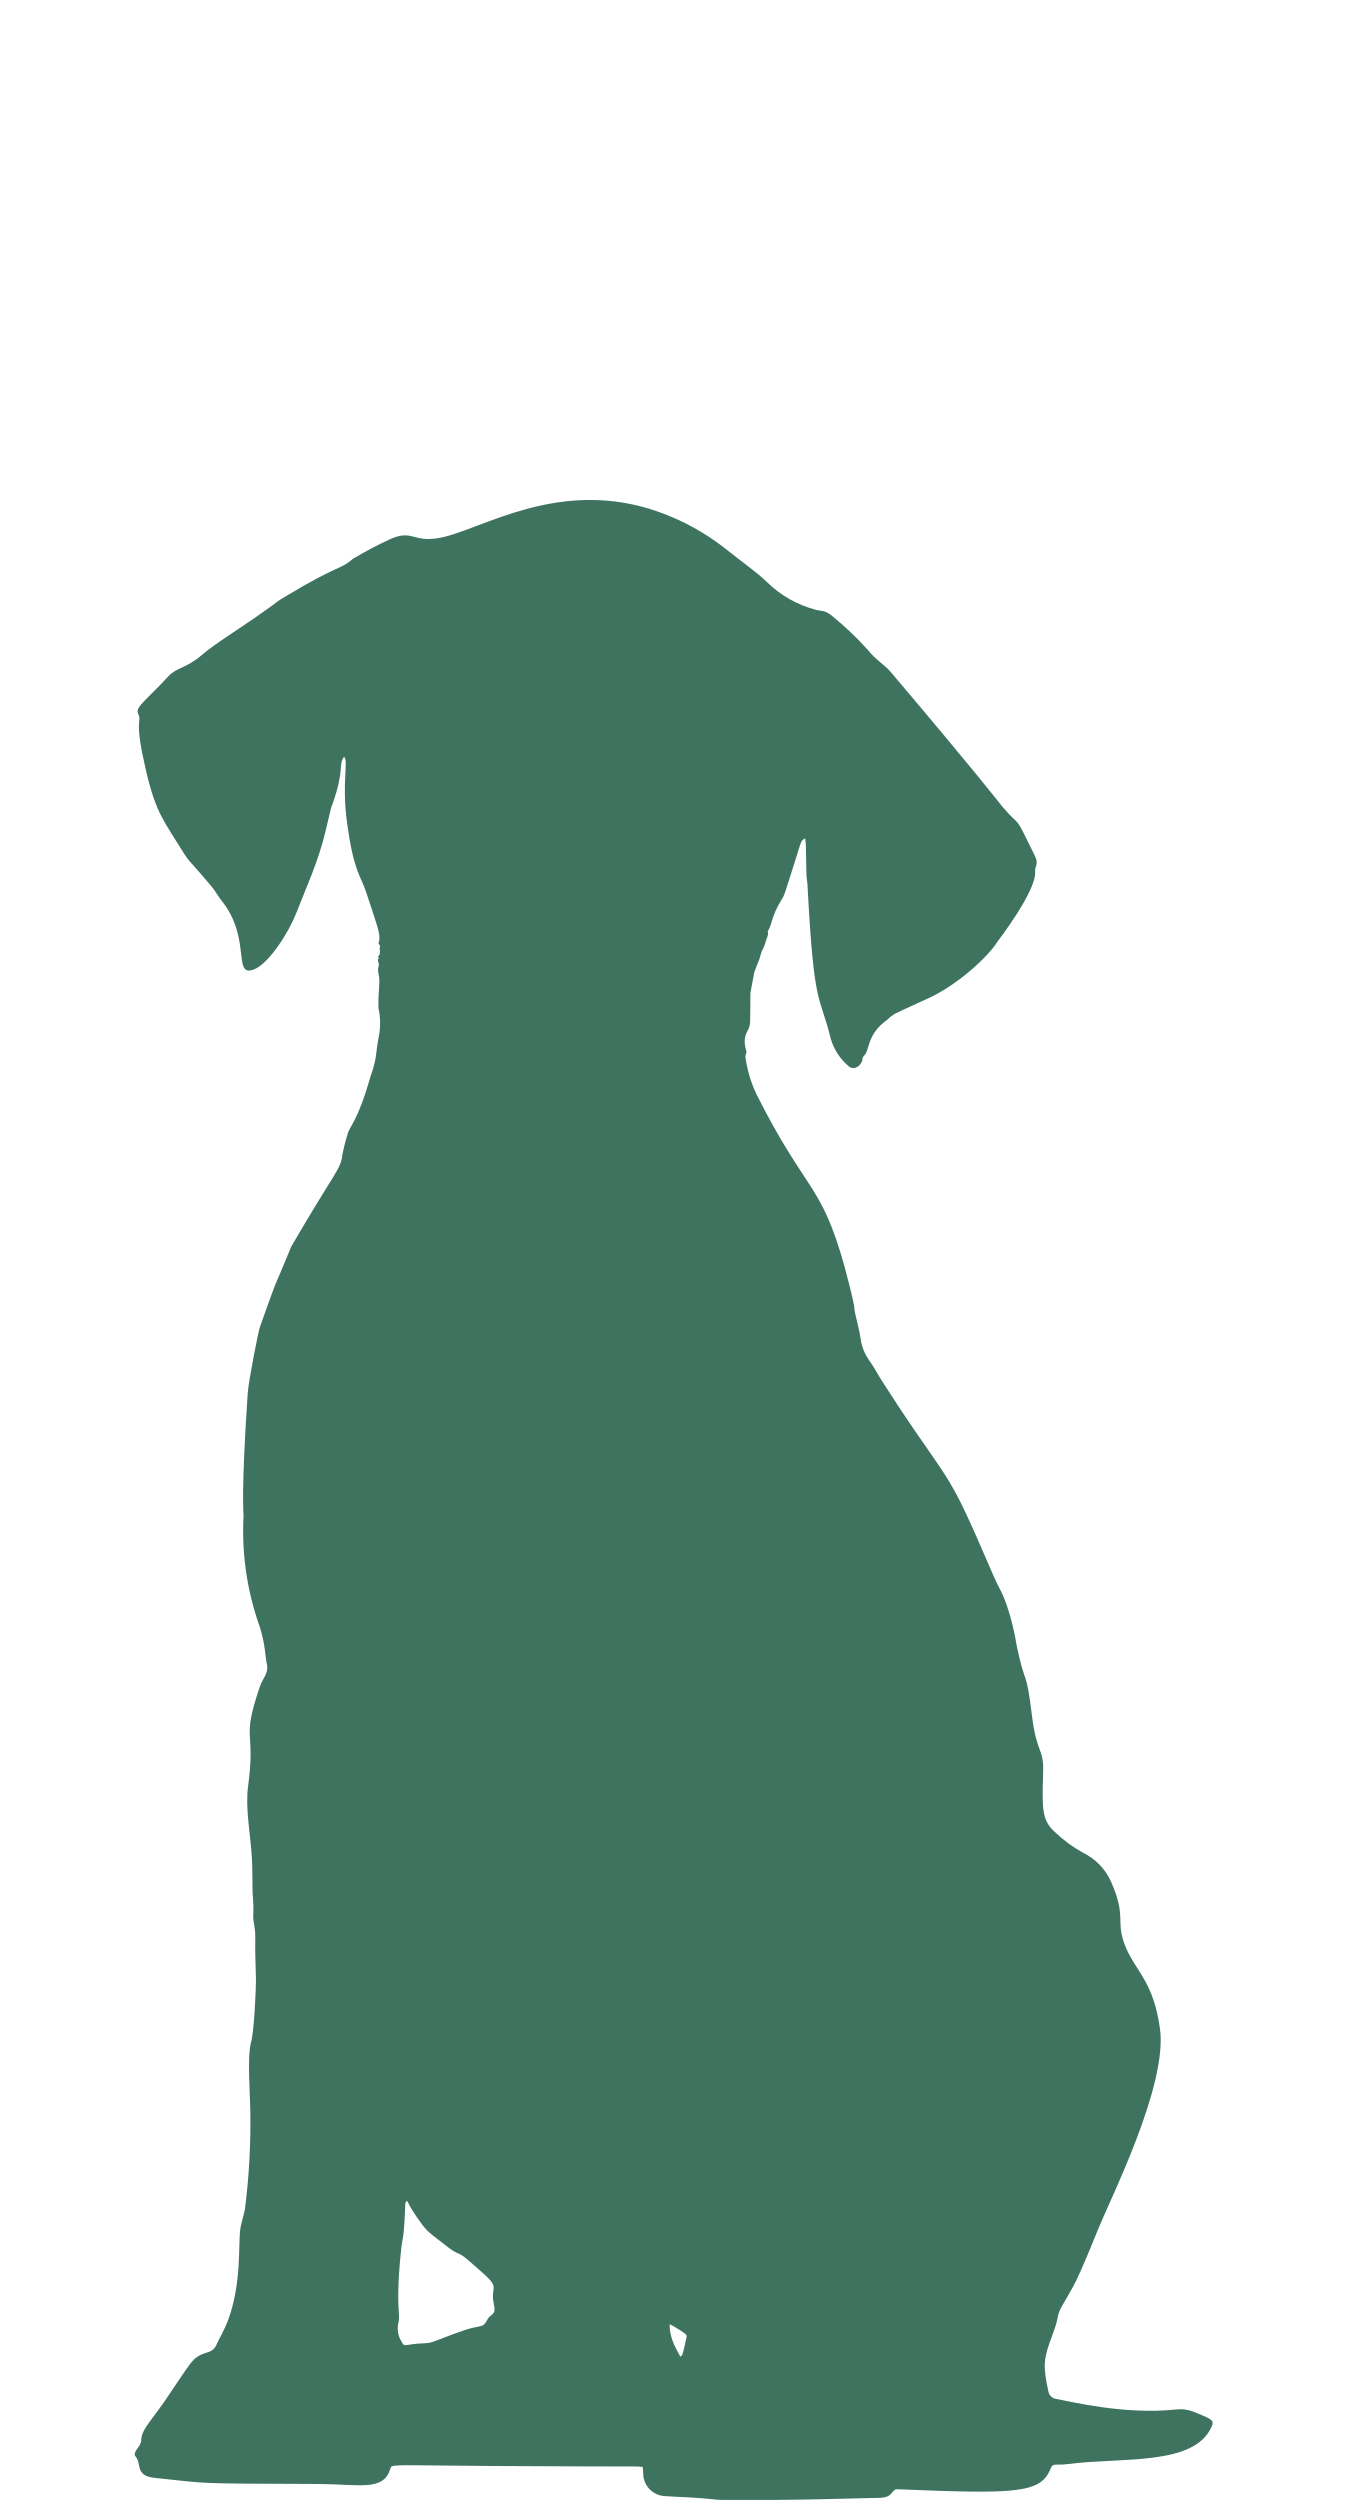
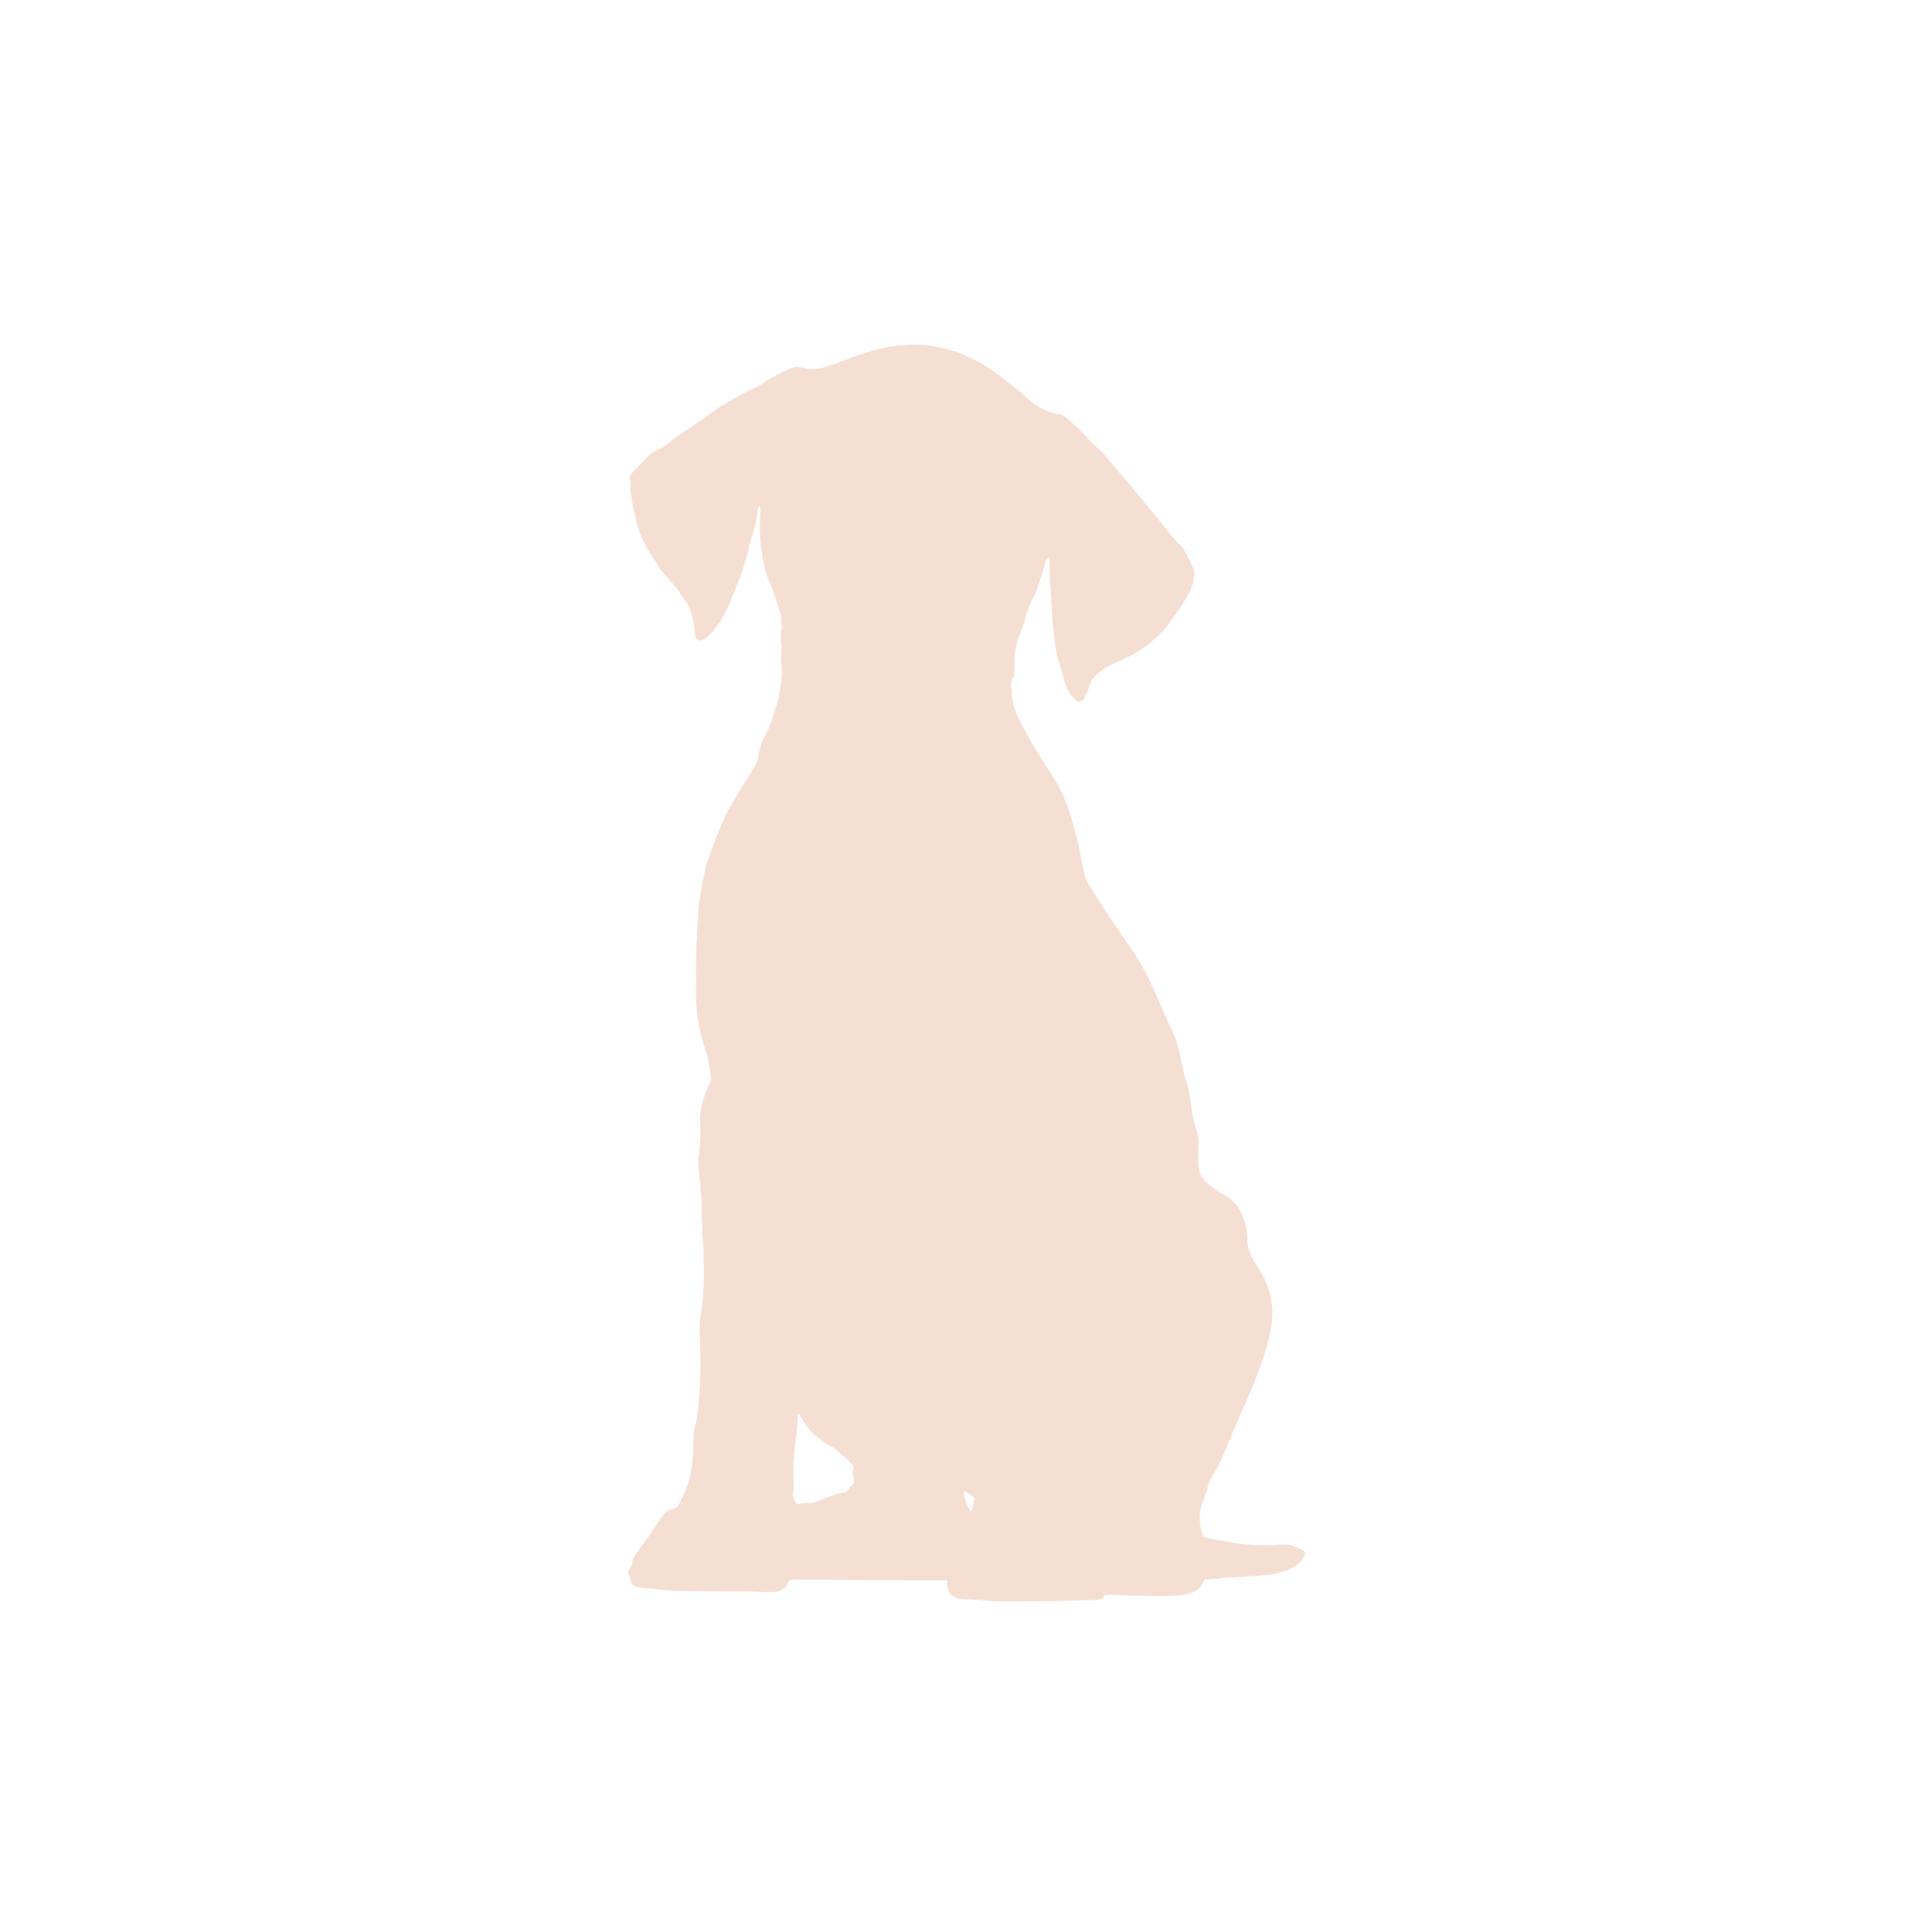
- <svg xmlns="http://www.w3.org/2000/svg" width="105.176" zoomAndPan="magnify" viewBox="0 0 78.84 146.359" height="195.145" preserveAspectRatio="xMidYMid" version="1.0" id="svg2">
-   <defs id="defs1">
-     <clipPath id="e77f3bcfed">
-       <path d="m 73,40 h 79 V 186.809 H 73 Z m 0,0" clip-rule="nonzero" id="path1" />
+ <svg xmlns="http://www.w3.org/2000/svg" width="300" zoomAndPan="magnify" viewBox="0 0 224.88 225" height="300" preserveAspectRatio="xMidYMid meet" version="1.0">
+   <defs>
+     <clipPath id="1dc6cc825a">
+       <path d="M 73 40 L 152 40 L 152 186.809 L 73 186.809 Z M 73 40 " clip-rule="nonzero" />
    </clipPath>
  </defs>
-   <g clip-path="url(#e77f3bcfed)" id="g2" transform="matrix(0.8,0,0,0.8,-50.57045,-2.843192)">
-     <path fill="#3e745f" d="M 90.836,73.578 C 91.109,73.352 90.918,73.043 91,72.785 c 0,-0.043 -0.07,-0.113 -0.121,-0.184 0.195,-0.609 0.066,-0.816 -0.867,-3.672 -0.445,-1.375 -0.941,-1.508 -1.445,-5.301 -0.375,-2.859 0.141,-4.406 -0.203,-4.688 -0.449,0.582 0.082,0.875 -0.871,3.527 -0.117,0.309 -0.027,0 -0.469,1.855 -0.543,2.305 -1.41,4.113 -2.168,6.078 -0.488,1.273 -1.988,3.727 -3.137,4.117 -1.516,0.52 -0.129,-2.316 -2.305,-5.039 -0.25,-0.309 -0.445,-0.68 -0.699,-0.992 -2.121,-2.539 -1.434,-1.453 -2.625,-3.367 -1.16,-1.855 -1.699,-2.535 -2.492,-6.43 -0.512,-2.531 -0.023,-2.336 -0.305,-2.918 -0.223,-0.465 0.543,-0.922 2.246,-2.758 0.539,-0.586 1.316,-0.57 2.422,-1.531 0.848,-0.742 2.609,-1.836 3.98,-2.789 2.371,-1.66 1.055,-0.836 2.336,-1.609 3.652,-2.199 3.832,-1.836 4.738,-2.637 0.891,-0.535 1.809,-1.02 2.754,-1.453 1.656,-0.719 1.613,0.305 3.656,-0.09 3,-0.586 8.695,-4.441 15.91,-1.91 1.816,0.641 3.484,1.559 4.996,2.758 0.863,0.711 2.219,1.648 2.977,2.395 1.027,1 2.234,1.68 3.621,2.043 0.512,0.113 0.582,0 1.16,0.445 0.922,0.75 1.781,1.566 2.578,2.449 0.559,0.719 1.297,1.172 1.625,1.555 6.039,7.117 7.961,9.59 8.234,9.926 1.512,1.801 0.723,0.203 2.41,3.652 0.273,0.555 -0.027,0.75 0,1.109 0.133,1.395 -2.758,5.137 -2.758,5.141 -0.664,1.078 -2.812,3.062 -4.883,4.059 -0.746,0.355 -1.938,0.871 -2.641,1.227 -0.199,0.121 -0.379,0.262 -0.543,0.43 -1.551,1.105 -1.246,2.27 -1.711,2.637 -0.062,0.078 -0.094,0.168 -0.098,0.27 -0.055,0.383 -0.535,0.824 -0.969,0.527 -0.652,-0.543 -1.102,-1.219 -1.348,-2.031 -0.832,-3.402 -1.223,-2.059 -1.703,-11.199 0,-0.258 -0.07,-0.516 -0.078,-0.773 -0.059,-1.871 0,-1.988 -0.09,-2.699 -0.309,0.098 -0.328,0.328 -0.574,1.105 -1.016,3.188 -0.918,2.992 -1.18,3.406 -0.723,1.199 -0.648,1.668 -0.934,2.176 -0.023,0.043 -0.062,0.098 -0.051,0.137 0.074,0.289 -0.125,0.512 -0.164,0.762 -0.07,0.242 -0.168,0.473 -0.289,0.691 -0.059,0.172 -0.098,0.348 -0.152,0.516 -0.145,0.398 -0.371,0.922 -0.391,1.023 -0.078,0.395 -0.277,1.477 -0.277,1.48 -0.035,2.246 0.047,2.316 -0.199,2.754 -0.488,0.867 0,1.504 -0.105,1.672 -0.105,0.172 -0.047,0.379 -0.016,0.57 0.145,0.855 0.402,1.672 0.777,2.449 3.605,7.168 4.73,6.434 6.434,12.602 0.094,0.352 0.691,2.562 0.715,3.008 0.031,0.508 0.246,0.984 0.457,2.238 0.078,0.586 0.289,1.121 0.629,1.602 0.328,0.441 0.578,0.941 0.875,1.41 3.547,5.582 4.523,6.289 6.027,9.414 1.066,2.223 2.211,5.082 2.586,5.762 0.918,1.66 1.297,4.25 1.297,4.254 0.695,3.293 0.68,1.531 1.125,5.152 0.344,2.809 0.867,2.375 0.82,4.105 -0.082,2.715 -0.109,3.539 0.852,4.41 0.617,0.594 1.301,1.098 2.047,1.512 0.949,0.469 1.641,1.184 2.078,2.145 1.129,2.59 0.328,2.805 0.98,4.559 0.742,1.98 2.102,2.598 2.594,6.199 0.562,4.113 -3.582,12.336 -4.48,14.543 -1.707,4.207 -1.75,4.094 -2.656,5.672 -0.477,0.832 -0.199,0.77 -0.723,2.145 -0.676,1.777 -0.723,2.242 -0.309,4.172 0.027,0.145 0.094,0.27 0.199,0.367 0.109,0.102 0.234,0.164 0.379,0.18 1.137,0.207 5.023,1.168 8.734,0.773 0.473,-0.055 0.934,0.008 1.375,0.188 1.324,0.539 1.473,0.594 1.242,1.102 -1.301,2.879 -6.66,2.184 -10.57,2.711 -0.766,0.102 -1.027,-0.117 -1.191,0.305 -0.703,1.836 -2.496,1.891 -11.18,1.531 -0.543,-0.023 -0.262,0.613 -1.367,0.629 -4.379,0.09 -5.699,0.184 -11.465,0.152 -0.633,0 -0.586,-0.082 -2.543,-0.191 -0.578,-0.031 -1.156,-0.051 -1.734,-0.09 -0.207,-0.019 -0.406,-0.074 -0.594,-0.164 -0.188,-0.094 -0.352,-0.215 -0.496,-0.367 -0.141,-0.156 -0.25,-0.328 -0.324,-0.523 -0.078,-0.195 -0.117,-0.398 -0.117,-0.605 0,-0.148 -0.019,-0.293 -0.035,-0.473 -0.957,-0.074 1.715,0 -10.957,-0.07 -7.684,-0.051 -7.398,-0.168 -7.523,0.23 -0.5,1.641 -2.277,1.098 -5.289,1.086 -9.453,-0.035 -7.777,-0.019 -11.965,-0.449 -1.43,-0.152 -0.918,-1.016 -1.371,-1.555 -0.285,-0.324 0.391,-0.734 0.402,-1.152 0.023,-0.805 0.531,-1.207 1.688,-2.859 0.637,-0.922 1.516,-2.285 1.922,-2.809 0.863,-1.109 1.562,-0.465 1.957,-1.488 0.238,-0.609 1.484,-2.105 1.598,-6.461 0.059,-2.402 0.078,-1.77 0.426,-3.316 0.312,-2.434 0.441,-4.879 0.395,-7.332 -0.016,-1.109 -0.234,-3.871 0.055,-4.902 0.238,-0.852 0.375,-4.164 0.359,-4.656 -0.102,-3.18 -0.023,-2.27 -0.055,-3.242 0,-0.438 -0.156,-1.098 -0.145,-1.207 0.027,-0.613 0.012,-1.227 -0.047,-1.84 -0.023,-0.871 0,-1.746 -0.055,-2.617 -0.102,-1.688 -0.488,-3.586 -0.273,-5.18 0.574,-4.266 -0.516,-3.199 0.832,-7.203 0.258,-0.762 0.688,-1.059 0.543,-1.715 -0.133,-0.613 -0.109,-1.426 -0.508,-2.703 -0.949,-2.656 -1.348,-5.395 -1.199,-8.211 0,0 -0.188,-1.711 0.309,-8.965 0.059,-0.871 0.781,-4.516 0.879,-4.781 1.328,-3.73 0.98,-2.734 1.629,-4.289 0.766,-1.82 0.648,-1.582 0.68,-1.637 3.223,-5.535 3.629,-5.633 3.738,-6.734 0.102,-0.504 0.227,-1.004 0.383,-1.492 0.129,-0.582 0.703,-0.797 1.68,-4.234 0.156,-0.43 0.277,-0.863 0.367,-1.309 0.07,-0.562 0.133,-1.125 0.25,-1.676 0.117,-0.668 0.102,-1.328 -0.043,-1.992 -0.039,-1.344 0.164,-1.871 0,-2.535 -0.043,-0.191 -0.039,-0.379 0.02,-0.566 0.059,-0.195 -0.164,-0.387 0.016,-0.566 z m 2.055,91.082 c -0.023,0.066 -0.039,0.133 -0.047,0.203 -0.094,2.672 -0.211,2.469 -0.281,3.117 -0.484,4.504 -0.035,4.867 -0.223,5.551 -0.109,0.492 -0.031,0.957 0.234,1.387 0.129,0.266 0.195,0.285 0.5,0.23 1.246,-0.207 1.27,0 2.027,-0.305 2.016,-0.777 2.387,-0.902 3.188,-1.047 0.555,-0.102 0.426,-0.516 0.816,-0.785 0.594,-0.41 0,-0.828 0.195,-1.879 0.09,-0.496 -0.148,-0.699 -1.762,-2.105 -1.035,-0.898 -0.59,-0.219 -1.914,-1.293 -0.523,-0.418 -1.094,-0.781 -1.512,-1.344 -1.348,-1.812 -0.961,-1.793 -1.223,-1.73 z m 20.086,11.359 c 0.168,-0.18 0.129,0.062 0.449,-1.426 0.047,-0.211 -0.082,-0.27 -0.875,-0.762 -0.102,-0.062 -0.203,-0.109 -0.363,-0.191 -0.008,0.922 0.371,1.633 0.789,2.379 z m 0,0" fill-opacity="1" fill-rule="nonzero" id="path2" />
+   <g clip-path="url(#1dc6cc825a)">
+     <path fill="#f5ded2" d="M 90.836 73.578 C 91.109 73.352 90.918 73.043 91 72.785 C 91 72.742 90.93 72.672 90.879 72.602 C 91.074 71.992 90.945 71.785 90.012 68.93 C 89.566 67.555 89.07 67.422 88.566 63.629 C 88.191 60.77 88.707 59.223 88.363 58.941 C 87.914 59.523 88.445 59.816 87.492 62.469 C 87.375 62.777 87.465 62.469 87.023 64.324 C 86.48 66.629 85.613 68.438 84.855 70.402 C 84.367 71.676 82.867 74.129 81.719 74.52 C 80.203 75.039 81.59 72.203 79.414 69.48 C 79.164 69.172 78.969 68.801 78.715 68.488 C 76.594 65.949 77.281 67.035 76.09 65.121 C 74.93 63.266 74.391 62.586 73.598 58.691 C 73.086 56.16 73.574 56.355 73.293 55.773 C 73.07 55.309 73.836 54.852 75.539 53.016 C 76.078 52.43 76.855 52.445 77.961 51.484 C 78.809 50.742 80.57 49.648 81.941 48.695 C 84.312 47.035 82.996 47.859 84.277 47.086 C 87.93 44.887 88.109 45.25 89.016 44.449 C 89.906 43.914 90.824 43.43 91.77 42.996 C 93.426 42.277 93.383 43.301 95.426 42.906 C 98.426 42.32 104.121 38.465 111.336 40.996 C 113.152 41.637 114.82 42.555 116.332 43.754 C 117.195 44.465 118.551 45.402 119.309 46.148 C 120.336 47.148 121.543 47.828 122.93 48.191 C 123.441 48.305 123.512 48.191 124.09 48.637 C 125.012 49.387 125.871 50.203 126.668 51.086 C 127.227 51.805 127.965 52.258 128.293 52.641 C 134.332 59.758 136.254 62.23 136.527 62.566 C 138.039 64.367 137.25 62.77 138.938 66.219 C 139.211 66.773 138.91 66.969 138.938 67.328 C 139.07 68.723 136.18 72.465 136.18 72.469 C 135.516 73.547 133.367 75.531 131.297 76.527 C 130.551 76.883 129.359 77.398 128.656 77.754 C 128.457 77.875 128.277 78.016 128.113 78.184 C 126.562 79.289 126.867 80.453 126.402 80.82 C 126.34 80.898 126.309 80.988 126.305 81.09 C 126.25 81.473 125.77 81.914 125.336 81.617 C 124.684 81.074 124.234 80.398 123.988 79.586 C 123.156 76.184 122.766 77.527 122.285 68.387 C 122.285 68.129 122.215 67.871 122.207 67.613 C 122.148 65.742 122.207 65.625 122.117 64.914 C 121.809 65.012 121.789 65.242 121.543 66.02 C 120.527 69.207 120.625 69.012 120.363 69.426 C 119.641 70.625 119.715 71.094 119.43 71.602 C 119.406 71.645 119.367 71.699 119.379 71.738 C 119.453 72.027 119.254 72.25 119.215 72.5 C 119.145 72.742 119.047 72.973 118.926 73.191 C 118.867 73.363 118.828 73.539 118.773 73.707 C 118.629 74.105 118.402 74.629 118.383 74.73 C 118.305 75.125 118.105 76.207 118.105 76.211 C 118.07 78.457 118.152 78.527 117.906 78.965 C 117.418 79.832 117.906 80.469 117.801 80.637 C 117.695 80.809 117.754 81.016 117.785 81.207 C 117.93 82.062 118.188 82.879 118.562 83.656 C 122.168 90.824 123.293 90.09 124.996 96.258 C 125.09 96.609 125.688 98.82 125.711 99.266 C 125.742 99.773 125.957 100.25 126.168 101.504 C 126.246 102.09 126.457 102.625 126.797 103.105 C 127.125 103.547 127.375 104.047 127.672 104.516 C 131.219 110.098 132.195 110.805 133.699 113.93 C 134.766 116.152 135.91 119.012 136.285 119.691 C 137.203 121.352 137.582 123.941 137.582 123.945 C 138.277 127.238 138.262 125.477 138.707 129.098 C 139.051 131.906 139.574 131.473 139.527 133.203 C 139.445 135.918 139.418 136.742 140.379 137.613 C 140.996 138.207 141.68 138.711 142.426 139.125 C 143.375 139.594 144.066 140.309 144.504 141.27 C 145.633 143.859 144.832 144.074 145.484 145.828 C 146.227 147.809 147.586 148.426 148.078 152.027 C 148.641 156.141 144.496 164.363 143.598 166.57 C 141.891 170.777 141.848 170.664 140.941 172.242 C 140.465 173.074 140.742 173.012 140.219 174.387 C 139.543 176.164 139.496 176.629 139.91 178.559 C 139.938 178.703 140.004 178.828 140.109 178.926 C 140.219 179.027 140.344 179.09 140.488 179.105 C 141.625 179.312 145.512 180.273 149.223 179.879 C 149.695 179.824 150.156 179.887 150.598 180.066 C 151.922 180.605 152.07 180.66 151.84 181.168 C 150.539 184.047 145.18 183.352 141.27 183.879 C 140.504 183.98 140.242 183.762 140.078 184.184 C 139.375 186.02 137.582 186.074 128.898 185.715 C 128.355 185.691 128.637 186.328 127.531 186.344 C 123.152 186.434 121.832 186.527 116.066 186.496 C 115.434 186.496 115.48 186.414 113.523 186.305 C 112.945 186.273 112.367 186.254 111.789 186.215 C 111.582 186.195 111.383 186.141 111.195 186.051 C 111.008 185.957 110.844 185.836 110.699 185.684 C 110.559 185.527 110.449 185.355 110.375 185.16 C 110.297 184.965 110.258 184.762 110.258 184.555 C 110.258 184.406 110.238 184.262 110.223 184.082 C 109.266 184.008 111.938 184.082 99.266 184.012 C 91.582 183.961 91.867 183.844 91.742 184.242 C 91.242 185.883 89.465 185.34 86.453 185.328 C 77 185.293 78.676 185.309 74.488 184.879 C 73.059 184.727 73.57 183.863 73.117 183.324 C 72.832 183 73.508 182.59 73.52 182.172 C 73.543 181.367 74.051 180.965 75.207 179.312 C 75.844 178.391 76.723 177.027 77.129 176.504 C 77.992 175.395 78.691 176.039 79.086 175.016 C 79.324 174.406 80.57 172.91 80.684 168.555 C 80.742 166.152 80.762 166.785 81.109 165.238 C 81.422 162.805 81.551 160.359 81.504 157.906 C 81.488 156.797 81.27 154.035 81.559 153.004 C 81.797 152.152 81.934 148.84 81.918 148.348 C 81.816 145.168 81.895 146.078 81.863 145.105 C 81.863 144.668 81.707 144.008 81.719 143.898 C 81.746 143.285 81.73 142.672 81.672 142.059 C 81.648 141.188 81.672 140.312 81.617 139.441 C 81.516 137.754 81.129 135.855 81.344 134.262 C 81.918 129.996 80.828 131.062 82.176 127.059 C 82.434 126.297 82.863 126 82.719 125.344 C 82.586 124.73 82.609 123.918 82.211 122.641 C 81.262 119.984 80.863 117.246 81.012 114.43 C 81.012 114.43 80.824 112.719 81.32 105.465 C 81.379 104.594 82.102 100.949 82.199 100.684 C 83.527 96.953 83.18 97.949 83.828 96.395 C 84.594 94.574 84.477 94.812 84.508 94.758 C 87.73 89.223 88.137 89.125 88.246 88.023 C 88.348 87.52 88.473 87.02 88.629 86.531 C 88.758 85.949 89.332 85.734 90.309 82.297 C 90.465 81.867 90.586 81.434 90.676 80.988 C 90.746 80.426 90.809 79.863 90.926 79.312 C 91.043 78.645 91.027 77.984 90.883 77.32 C 90.844 75.977 91.047 75.449 90.883 74.785 C 90.84 74.594 90.844 74.406 90.902 74.219 C 90.961 74.023 90.738 73.832 90.918 73.652 Z M 92.891 164.66 C 92.867 164.727 92.852 164.793 92.844 164.863 C 92.75 167.535 92.633 167.332 92.562 167.98 C 92.078 172.484 92.527 172.848 92.34 173.531 C 92.23 174.023 92.309 174.488 92.574 174.918 C 92.703 175.184 92.77 175.203 93.074 175.148 C 94.32 174.941 94.344 175.148 95.102 174.844 C 97.117 174.066 97.488 173.941 98.289 173.797 C 98.844 173.695 98.715 173.281 99.105 173.012 C 99.699 172.602 99.105 172.184 99.301 171.133 C 99.391 170.637 99.152 170.434 97.539 169.027 C 96.504 168.129 96.949 168.809 95.625 167.734 C 95.102 167.316 94.531 166.953 94.113 166.391 C 92.766 164.578 93.152 164.598 92.891 164.66 Z M 112.977 176.02 C 113.145 175.84 113.105 176.082 113.426 174.594 C 113.473 174.383 113.344 174.324 112.551 173.832 C 112.449 173.77 112.348 173.723 112.188 173.641 C 112.18 174.562 112.559 175.273 112.977 176.02 Z M 112.977 176.02 " fill-opacity="1" fill-rule="nonzero" />
  </g>
</svg>
